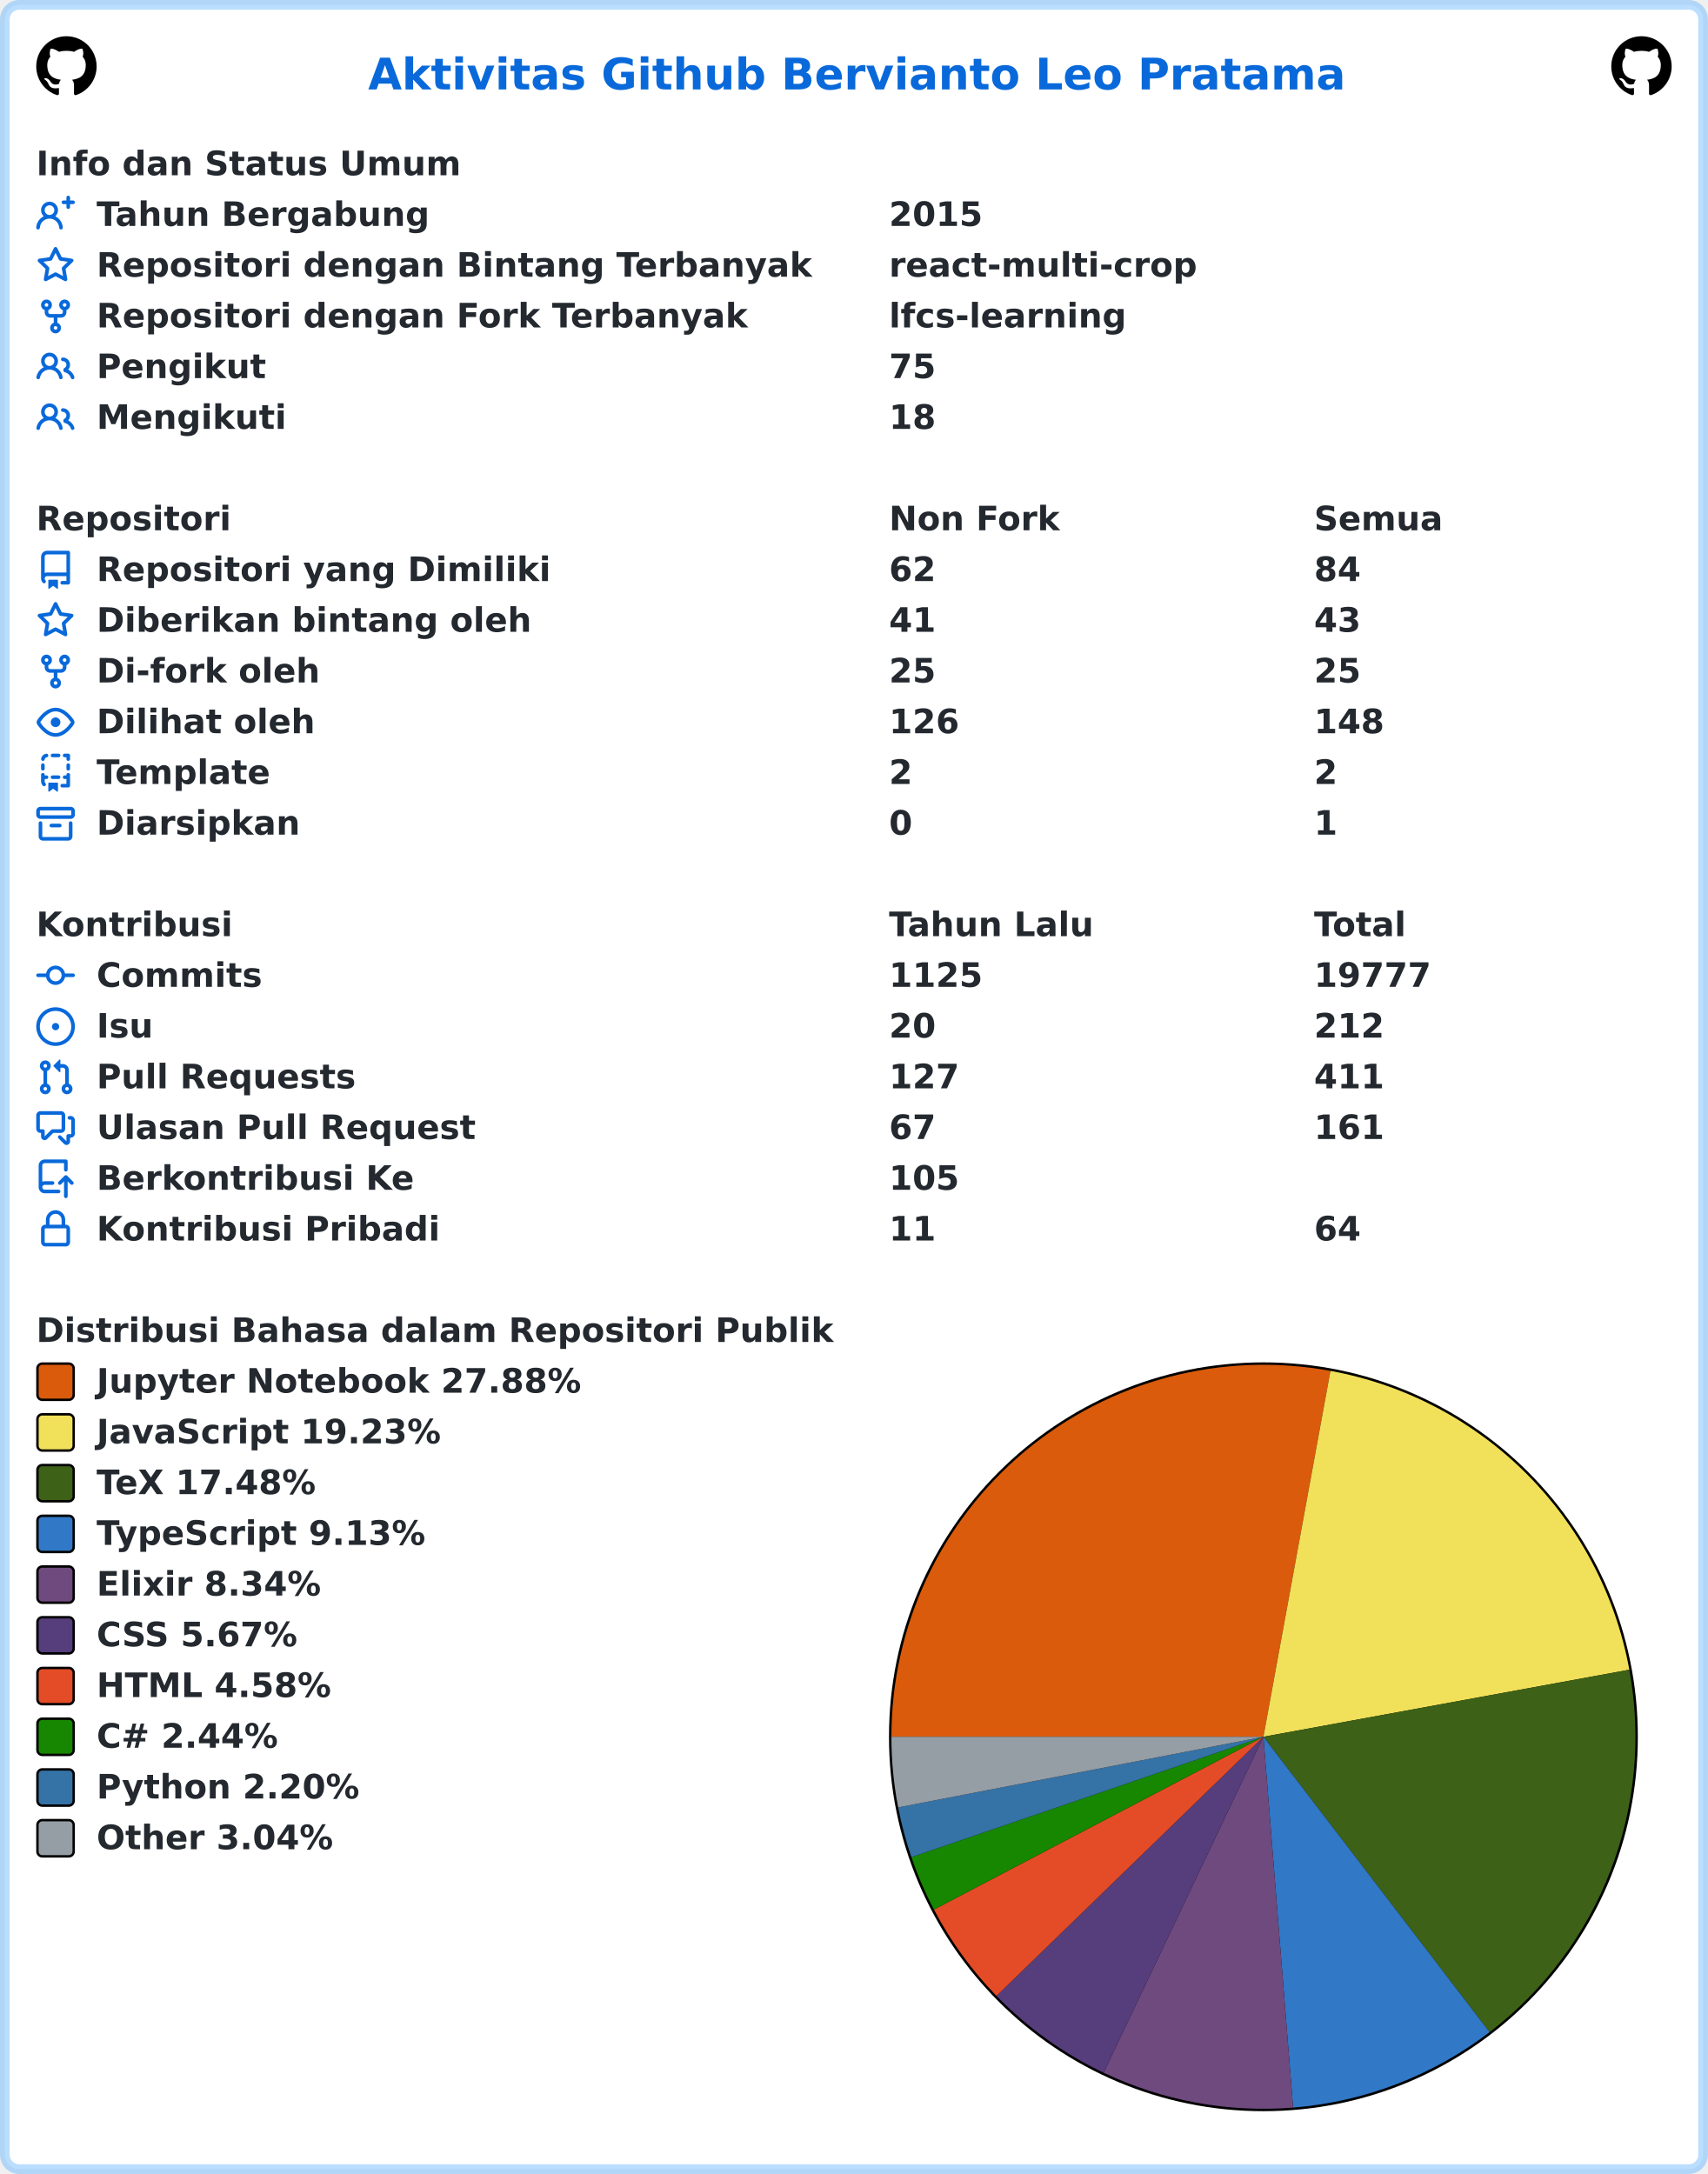
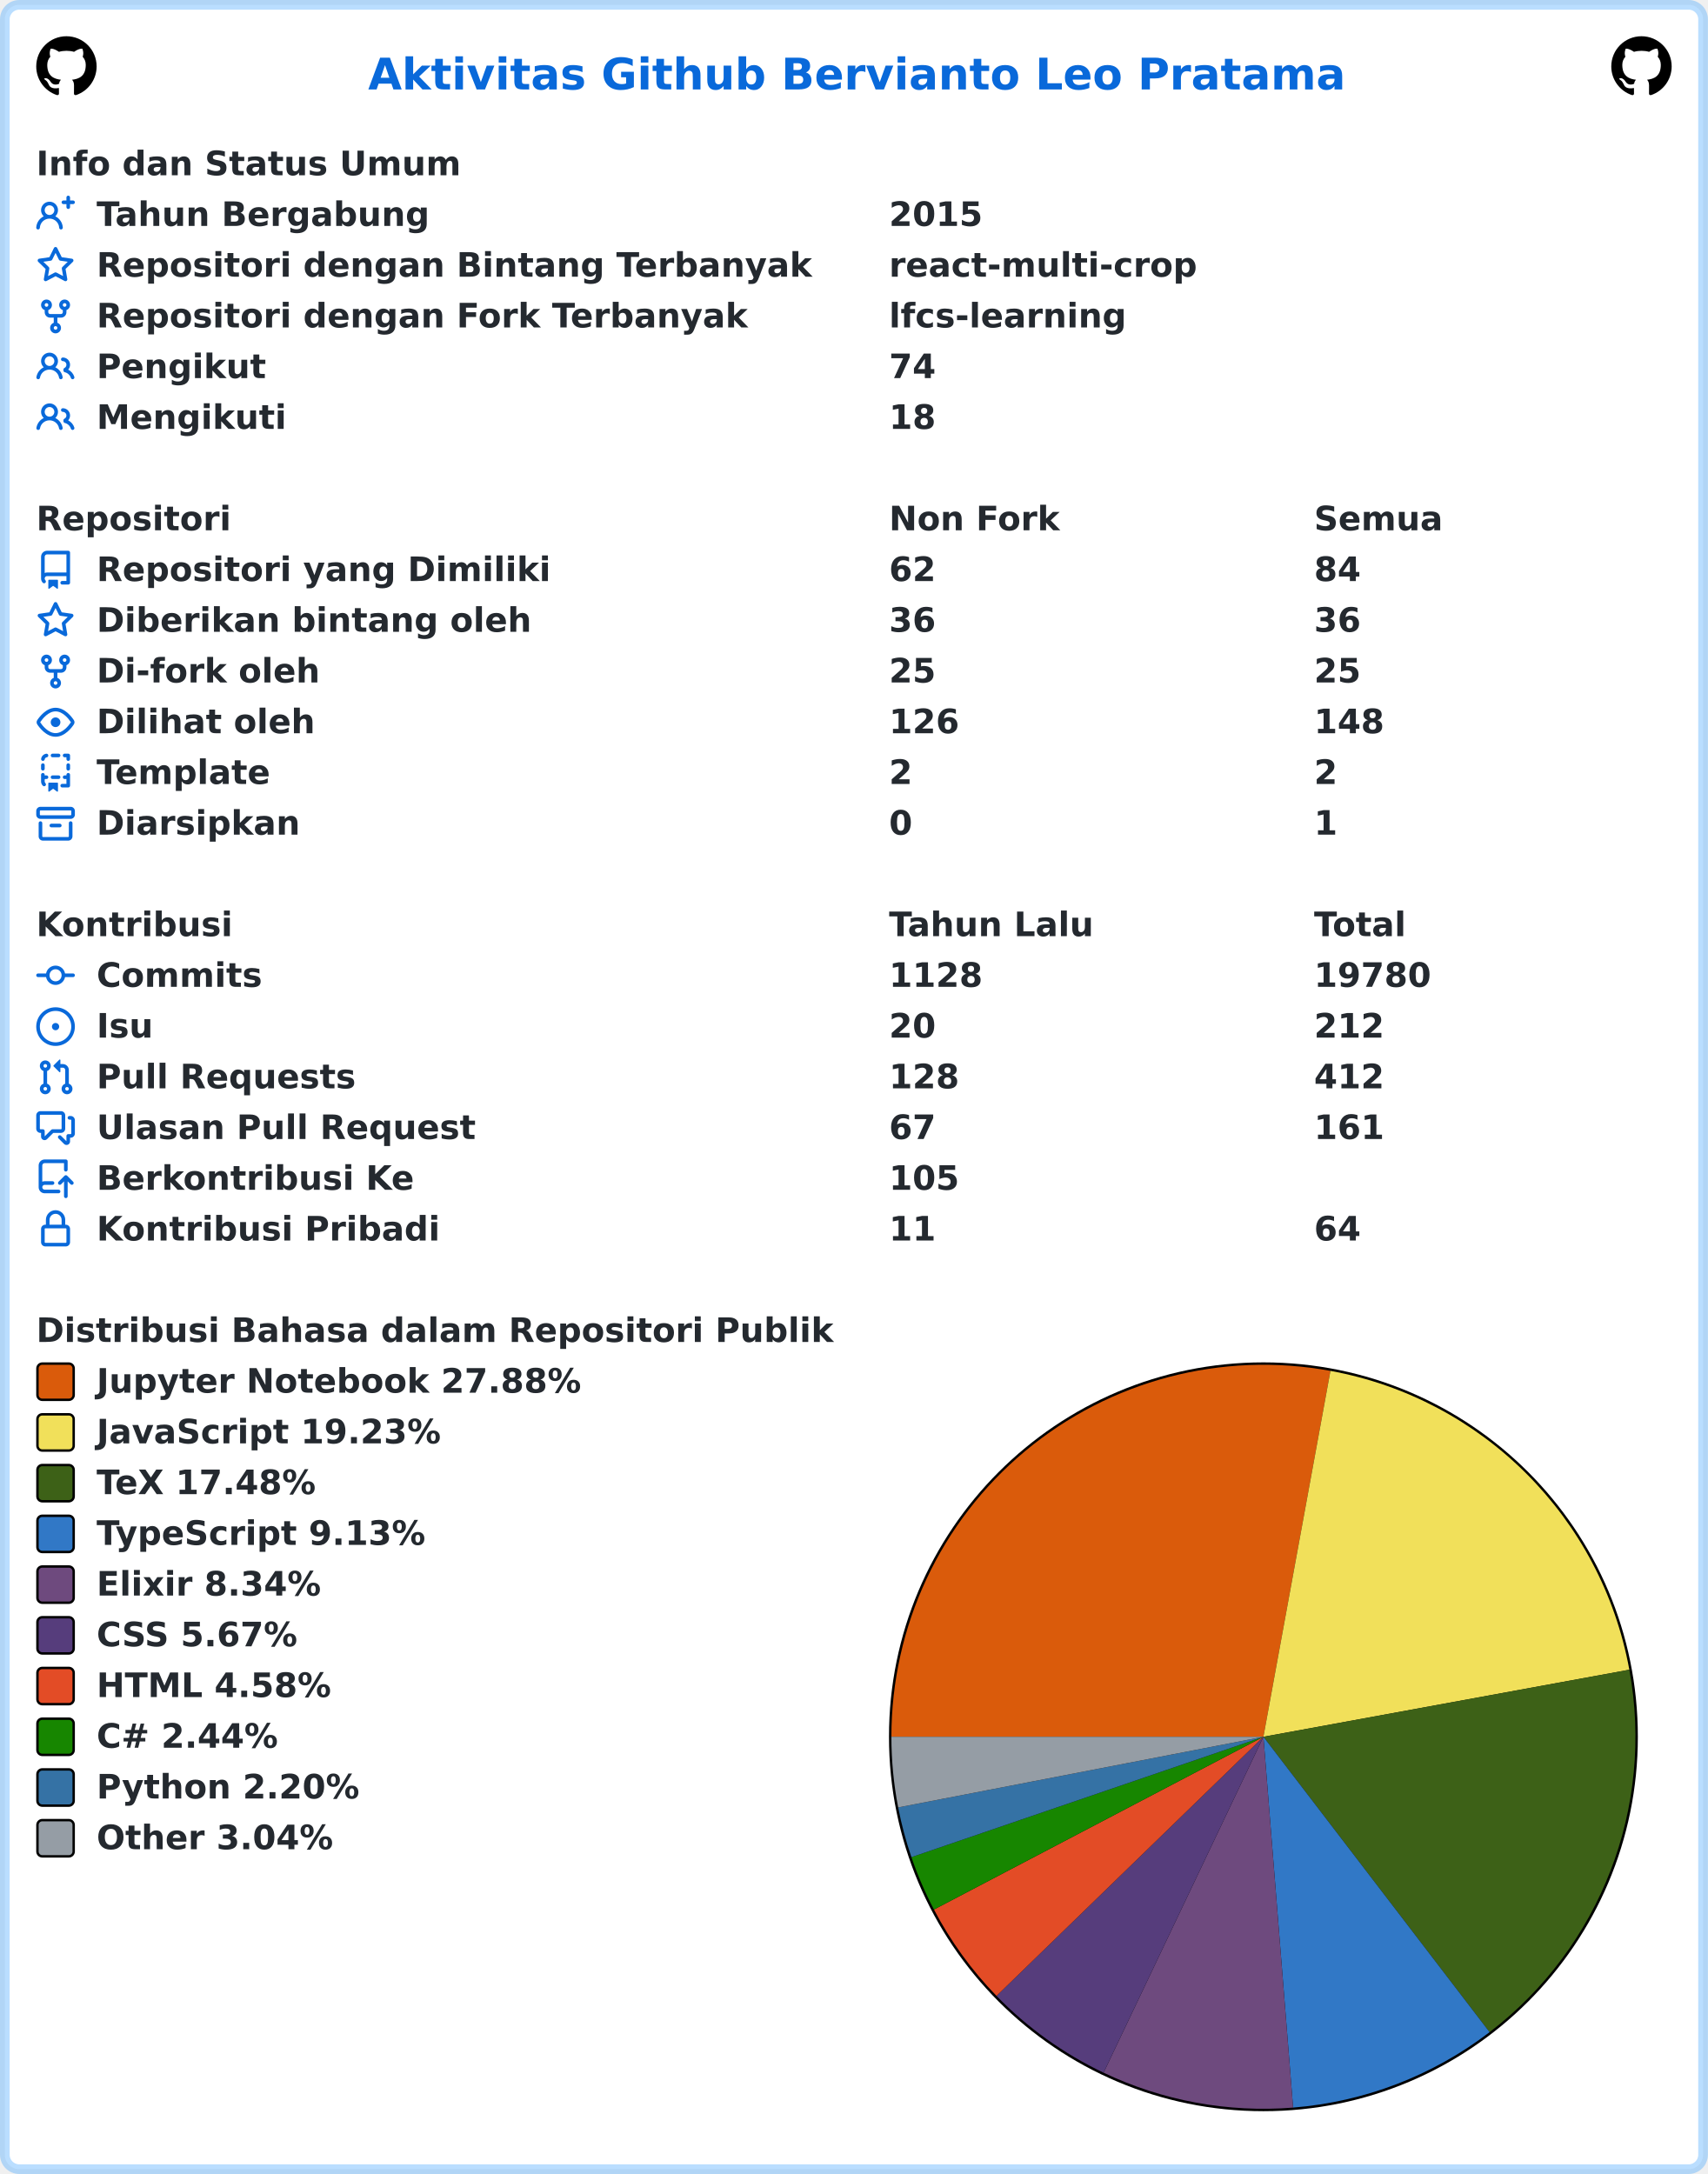
<svg xmlns="http://www.w3.org/2000/svg" width="707" height="900" viewBox="0 0 707 900" lang="id" xml:lang="id">
  <rect x="2" y="2" stroke-width="4" rx="6" width="703" height="896" stroke="rgba(84,174,255,0.4)" fill="#ffffff" />
  <g font-weight="600" font-size="110pt" font-family="Verdana,Geneva,DejaVu Sans,sans-serif" text-rendering="geometricPrecision">
    <text x="1239" y="301" lengthAdjust="spacingAndGlyphs" textLength="3261" transform="scale(0.123)" fill="#0969da">Aktivitas Github Bervianto Leo Pratama</text>
    <svg x="15" y="15" width="25" height="25" viewBox="0 0 16 16">
      <path fill="#000000" fill-rule="evenodd" d="M8 0C3.58 0 0 3.58 0 8c0 3.54 2.29 6.53 5.47 7.59.4.07.55-.17.55-.38 0-.19-.01-.82-.01-1.49-2.01.37-2.53-.49-2.69-.94-.09-.23-.48-.94-.82-1.13-.28-.15-.68-.52-.01-.53.63-.01 1.08.58 1.23.82.72 1.21 1.87.87 2.33.66.07-.52.28-.87.51-1.07-1.78-.2-3.64-.89-3.64-3.95 0-.87.31-1.59.82-2.15-.08-.2-.36-1.02.08-2.12 0 0 .67-.21 2.2.82.64-.18 1.32-.27 2-.27.68 0 1.36.09 2 .27 1.53-1.04 2.2-.82 2.2-.82.44 1.1.16 1.92.08 2.12.51.56.82 1.27.82 2.15 0 3.07-1.87 3.75-3.65 3.95.29.25.54.73.54 1.48 0 1.07-.01 1.93-.01 2.2 0 .21.15.46.55.38A8.013 8.013 0 0016 8c0-4.42-3.58-8-8-8z" />
    </svg>
    <svg x="667" y="15" width="25" height="25" viewBox="0 0 16 16">
      <path fill="#000000" fill-rule="evenodd" d="M8 0C3.58 0 0 3.58 0 8c0 3.54 2.29 6.53 5.47 7.59.4.07.55-.17.55-.38 0-.19-.01-.82-.01-1.49-2.01.37-2.53-.49-2.69-.94-.09-.23-.48-.94-.82-1.13-.28-.15-.68-.52-.01-.53.63-.01 1.08.58 1.23.82.72 1.21 1.87.87 2.33.66.07-.52.28-.87.51-1.07-1.78-.2-3.64-.89-3.64-3.95 0-.87.31-1.59.82-2.15-.08-.2-.36-1.02.08-2.12 0 0 .67-.21 2.2.82.64-.18 1.32-.27 2-.27.68 0 1.36.09 2 .27 1.53-1.04 2.2-.82 2.2-.82.44 1.1.16 1.92.08 2.12.51.56.82 1.27.82 2.15 0 3.07-1.87 3.75-3.65 3.95.29.25.54.73.54 1.48 0 1.07-.01 1.93-.01 2.2 0 .21.15.46.55.38A8.013 8.013 0 0016 8c0-4.42-3.58-8-8-8z" />
    </svg>
    <g transform="translate(0, 60)" fill="#24292f">
      <g transform="translate(15, 0)">
        <g transform="scale(0.095)">
          <text x="0" y="132" textLength="1852" lengthAdjust="spacingAndGlyphs">Info dan Status Umum</text>
        </g>
      </g>
      <g transform="translate(15, 21)">
        <path fill="#0969da" fill-rule="evenodd" d="M13.25 0a.75.75 0 01.75.75V2h1.25a.75.75 0 010 1.5H14v1.25a.75.75 0 01-1.5 0V3.5h-1.25a.75.75 0 010-1.5h1.25V.75a.75.75 0 01.75-.75zM5.5 4a2 2 0 100 4 2 2 0 000-4zm2.4 4.548a3.5 3.5 0 10-4.799 0 5.527 5.527 0 00-3.1 4.66.75.75 0 101.498.085A4.01 4.01 0 015.5 9.5a4.01 4.01 0 014.001 3.793.75.75 0 101.498-.086 5.527 5.527 0 00-3.1-4.659z" />
        <g transform="scale(0.095)">
          <text lengthAdjust="spacingAndGlyphs" textLength="1478" x="263" y="132">Tahun Bergabung</text>
          <text lengthAdjust="spacingAndGlyphs" textLength="420" x="3716" y="132">2015</text>
        </g>
      </g>
      <g transform="translate(15, 42)">
        <path fill="#0969da" fill-rule="evenodd" d="M8 .25a.75.75 0 01.673.418l1.882 3.815 4.21.612a.75.75 0 01.416 1.279l-3.046 2.97.719 4.192a.75.75 0 01-1.088.791L8 12.347l-3.766 1.98a.75.75 0 01-1.088-.79l.72-4.194L.818 6.374a.75.75 0 01.416-1.28l4.21-.611L7.327.668A.75.75 0 018 .25zm0 2.445L6.615 5.5a.75.75 0 01-.564.41l-3.097.45 2.24 2.184a.75.75 0 01.216.664l-.528 3.084 2.769-1.456a.75.75 0 01.698 0l2.77 1.456-.53-3.084a.75.75 0 01.216-.664l2.24-2.183-3.096-.45a.75.75 0 01-.564-.41L8 2.694v.001z" />
        <g transform="scale(0.095)">
          <text lengthAdjust="spacingAndGlyphs" textLength="3126" x="263" y="132">Repositori dengan Bintang Terbanyak</text>
          <text lengthAdjust="spacingAndGlyphs" textLength="1330" x="3716" y="132">react-multi-crop</text>
        </g>
      </g>
      <g transform="translate(15, 63)">
        <path fill="#0969da" fill-rule="evenodd" d="M5 3.25a.75.75 0 11-1.5 0 .75.75 0 011.5 0zm0 2.122a2.25 2.25 0 10-1.5 0v.878A2.25 2.25 0 005.75 8.5h1.5v2.128a2.251 2.251 0 101.5 0V8.5h1.5a2.25 2.25 0 002.25-2.25v-.878a2.25 2.25 0 10-1.5 0v.878a.75.75 0 01-.75.75h-4.5A.75.75 0 015 6.25v-.878zm3.75 7.378a.75.75 0 11-1.5 0 .75.75 0 011.5 0zm3-8.75a.75.75 0 100-1.5.75.75 0 000 1.5z" />
        <g transform="scale(0.095)">
          <text lengthAdjust="spacingAndGlyphs" textLength="2846" x="263" y="132">Repositori dengan Fork Terbanyak</text>
          <text lengthAdjust="spacingAndGlyphs" textLength="1018" x="3716" y="132">lfcs-learning</text>
        </g>
      </g>
      <g transform="translate(15, 84)">
        <path fill="#0969da" fill-rule="evenodd" d="M5.5 3.5a2 2 0 100 4 2 2 0 000-4zM2 5.5a3.5 3.5 0 115.898 2.549 5.507 5.507 0 013.034 4.084.75.75 0 11-1.482.235 4.001 4.001 0 00-7.9 0 .75.75 0 01-1.482-.236A5.507 5.507 0 013.102 8.05 3.49 3.49 0 012 5.5zM11 4a.75.75 0 100 1.5 1.5 1.5 0 01.666 2.844.75.75 0 00-.416.672v.352a.75.75 0 00.574.73c1.2.289 2.162 1.2 2.522 2.372a.75.75 0 101.434-.44 5.01 5.01 0 00-2.56-3.012A3 3 0 0011 4z" />
        <g transform="scale(0.095)">
          <text lengthAdjust="spacingAndGlyphs" textLength="723" x="263" y="132">Pengikut</text>
-           <text lengthAdjust="spacingAndGlyphs" textLength="210" x="3716" y="132">75</text>
+           <text lengthAdjust="spacingAndGlyphs" textLength="210" x="3716" y="132">74</text>
        </g>
      </g>
      <g transform="translate(15, 105)">
        <path fill="#0969da" fill-rule="evenodd" d="M5.5 3.5a2 2 0 100 4 2 2 0 000-4zM2 5.5a3.5 3.5 0 115.898 2.549 5.507 5.507 0 013.034 4.084.75.75 0 11-1.482.235 4.001 4.001 0 00-7.9 0 .75.75 0 01-1.482-.236A5.507 5.507 0 013.102 8.05 3.49 3.49 0 012 5.5zM11 4a.75.75 0 100 1.5 1.5 1.5 0 01.666 2.844.75.75 0 00-.416.672v.352a.75.75 0 00.574.73c1.2.289 2.162 1.2 2.522 2.372a.75.75 0 101.434-.44 5.01 5.01 0 00-2.56-3.012A3 3 0 0011 4z" />
        <g transform="scale(0.095)">
          <text lengthAdjust="spacingAndGlyphs" textLength="813" x="263" y="132">Mengikuti</text>
          <text lengthAdjust="spacingAndGlyphs" textLength="210" x="3716" y="132">18</text>
        </g>
      </g>
    </g>
    <g transform="translate(0, 207)" fill="#24292f">
      <g transform="translate(15, 0)">
        <g transform="scale(0.095)">
          <text x="0" y="132" textLength="832" lengthAdjust="spacingAndGlyphs">Repositori</text>
          <text x="3716" y="132" textLength="740" lengthAdjust="spacingAndGlyphs">Non Fork</text>
          <text x="5568" y="132" textLength="573" lengthAdjust="spacingAndGlyphs">Semua</text>
        </g>
      </g>
      <g transform="translate(15, 21)">
        <path fill="#0969da" fill-rule="evenodd" d="M2 2.5A2.5 2.5 0 014.5 0h8.75a.75.75 0 01.75.75v12.5a.75.75 0 01-.75.75h-2.5a.75.75 0 110-1.5h1.75v-2h-8a1 1 0 00-.714 1.7.75.75 0 01-1.072 1.05A2.495 2.495 0 012 11.5v-9zm10.5-1V9h-8c-.356 0-.694.074-1 .208V2.5a1 1 0 011-1h8zM5 12.25v3.25a.25.25 0 00.4.2l1.45-1.087a.25.25 0 01.3 0L8.6 15.7a.25.25 0 00.4-.2v-3.25a.25.25 0 00-.25-.25h-3.5a.25.25 0 00-.25.25z" />
        <g transform="scale(0.095)">
          <text lengthAdjust="spacingAndGlyphs" textLength="1962" x="263" y="132">Repositori yang Dimiliki</text>
          <text lengthAdjust="spacingAndGlyphs" textLength="210" x="3716" y="132">62</text>
          <text lengthAdjust="spacingAndGlyphs" textLength="210" x="5568" y="132">84</text>
        </g>
      </g>
      <g transform="translate(15, 42)">
        <path fill="#0969da" fill-rule="evenodd" d="M8 .25a.75.75 0 01.673.418l1.882 3.815 4.21.612a.75.75 0 01.416 1.279l-3.046 2.97.719 4.192a.75.75 0 01-1.088.791L8 12.347l-3.766 1.98a.75.75 0 01-1.088-.79l.72-4.194L.818 6.374a.75.75 0 01.416-1.28l4.21-.611L7.327.668A.75.75 0 018 .25zm0 2.445L6.615 5.5a.75.75 0 01-.564.41l-3.097.45 2.24 2.184a.75.75 0 01.216.664l-.528 3.084 2.769-1.456a.75.75 0 01.698 0l2.77 1.456-.53-3.084a.75.75 0 01.216-.664l2.24-2.183-3.096-.45a.75.75 0 01-.564-.41L8 2.694v.001z" />
        <g transform="scale(0.095)">
          <text lengthAdjust="spacingAndGlyphs" textLength="1887" x="263" y="132">Diberikan bintang oleh</text>
-           <text lengthAdjust="spacingAndGlyphs" textLength="210" x="3716" y="132">41</text>
-           <text lengthAdjust="spacingAndGlyphs" textLength="210" x="5568" y="132">43</text>
+           <text lengthAdjust="spacingAndGlyphs" textLength="210" x="3716" y="132">36</text>
+           <text lengthAdjust="spacingAndGlyphs" textLength="210" x="5568" y="132">36</text>
        </g>
      </g>
      <g transform="translate(15, 63)">
        <path fill="#0969da" fill-rule="evenodd" d="M5 3.25a.75.75 0 11-1.5 0 .75.75 0 011.5 0zm0 2.122a2.25 2.25 0 10-1.5 0v.878A2.25 2.25 0 005.75 8.5h1.5v2.128a2.251 2.251 0 101.5 0V8.5h1.5a2.25 2.25 0 002.25-2.25v-.878a2.25 2.25 0 10-1.5 0v.878a.75.75 0 01-.75.75h-4.5A.75.75 0 015 6.25v-.878zm3.75 7.378a.75.75 0 11-1.5 0 .75.75 0 011.5 0zm3-8.75a.75.75 0 100-1.5.75.75 0 000 1.5z" />
        <g transform="scale(0.095)">
          <text lengthAdjust="spacingAndGlyphs" textLength="963" x="263" y="132">Di-fork oleh</text>
          <text lengthAdjust="spacingAndGlyphs" textLength="210" x="3716" y="132">25</text>
          <text lengthAdjust="spacingAndGlyphs" textLength="210" x="5568" y="132">25</text>
        </g>
      </g>
      <g transform="translate(15, 84)">
        <path fill="#0969da" fill-rule="evenodd" d="M1.679 7.932c.412-.621 1.242-1.75 2.366-2.717C5.175 4.242 6.527 3.5 8 3.5c1.473 0 2.824.742 3.955 1.715 1.124.967 1.954 2.096 2.366 2.717a.119.119 0 010 .136c-.412.621-1.242 1.75-2.366 2.717C10.825 11.758 9.473 12.5 8 12.5c-1.473 0-2.824-.742-3.955-1.715C2.92 9.818 2.09 8.69 1.679 8.068a.119.119 0 010-.136zM8 2c-1.981 0-3.67.992-4.933 2.078C1.797 5.169.88 6.423.43 7.1a1.619 1.619 0 000 1.798c.45.678 1.367 1.932 2.637 3.024C4.329 13.008 6.019 14 8 14c1.981 0 3.67-.992 4.933-2.078 1.27-1.091 2.187-2.345 2.637-3.023a1.619 1.619 0 000-1.798c-.45-.678-1.367-1.932-2.637-3.023C11.671 2.992 9.981 2 8 2zm0 8a2 2 0 100-4 2 2 0 000 4z" />
        <g transform="scale(0.095)">
          <text lengthAdjust="spacingAndGlyphs" textLength="944" x="263" y="132">Dilihat oleh</text>
          <text lengthAdjust="spacingAndGlyphs" textLength="315" x="3716" y="132">126</text>
          <text lengthAdjust="spacingAndGlyphs" textLength="315" x="5568" y="132">148</text>
        </g>
      </g>
      <g transform="translate(15, 105)">
        <path fill="#0969da" fill-rule="evenodd" d="M6 .75A.75.75 0 016.75 0h2.5a.75.75 0 010 1.5h-2.5A.75.75 0 016 .75zm5 0a.75.75 0 01.75-.75h1.5a.75.75 0 01.75.75v1.5a.75.75 0 01-1.5 0V1.5h-.75A.75.75 0 0111 .75zM4.992.662a.75.75 0 01-.636.848c-.436.063-.783.41-.846.846a.75.75 0 01-1.485-.212A2.501 2.501 0 014.144.025a.75.75 0 01.848.637zM2.75 4a.75.75 0 01.75.75v1.5a.75.75 0 01-1.5 0v-1.5A.75.75 0 012.75 4zm10.5 0a.75.75 0 01.75.75v1.5a.75.75 0 01-1.5 0v-1.5a.75.75 0 01.75-.75zM2.75 8a.75.75 0 01.75.75v.268A1.72 1.72 0 013.75 9h.5a.75.75 0 010 1.5h-.5a.25.25 0 00-.25.25v.75c0 .28.114.532.3.714a.75.75 0 01-1.05 1.072A2.495 2.495 0 012 11.5V8.75A.75.75 0 012.75 8zm10.5 0a.75.75 0 01.75.75v4.5a.75.75 0 01-.75.75h-2.5a.75.75 0 010-1.5h1.75v-2h-.75a.75.75 0 010-1.5h.75v-.25a.75.75 0 01.75-.75zM6 9.75A.75.75 0 016.75 9h2.5a.75.75 0 010 1.5h-2.5A.75.75 0 016 9.75zm-1 2.5v3.25a.25.25 0 00.4.2l1.45-1.087a.25.25 0 01.3 0L8.6 15.7a.25.25 0 00.4-.2v-3.25a.25.25 0 00-.25-.25h-3.5a.25.25 0 00-.25.25z" />
        <g transform="scale(0.095)">
          <text lengthAdjust="spacingAndGlyphs" textLength="783" x="263" y="132">Template</text>
          <text lengthAdjust="spacingAndGlyphs" textLength="105" x="3716" y="132">2</text>
          <text lengthAdjust="spacingAndGlyphs" textLength="105" x="5568" y="132">2</text>
        </g>
      </g>
      <g transform="translate(15, 126)">
        <path fill="#0969da" fill-rule="evenodd" d="M1.75 2.5a.25.25 0 00-.25.25v1.5c0 .138.112.25.25.25h12.5a.25.25 0 00.25-.25v-1.5a.25.25 0 00-.25-.25H1.75zM0 2.75C0 1.784.784 1 1.75 1h12.5c.966 0 1.75.784 1.75 1.75v1.5A1.75 1.75 0 0114.25 6H1.75A1.75 1.75 0 010 4.25v-1.5zM1.75 7a.75.75 0 01.75.75v5.5c0 .138.112.25.25.25h10.5a.25.25 0 00.25-.25v-5.5a.75.75 0 111.5 0v5.5A1.75 1.75 0 0113.25 15H2.75A1.75 1.75 0 011 13.25v-5.5A.75.75 0 011.75 7zm4.5 1a.75.75 0 000 1.5h3.5a.75.75 0 100-1.5h-3.5z" />
        <g transform="scale(0.095)">
          <text lengthAdjust="spacingAndGlyphs" textLength="880" x="263" y="132">Diarsipkan</text>
          <text lengthAdjust="spacingAndGlyphs" textLength="105" x="3716" y="132">0</text>
          <text lengthAdjust="spacingAndGlyphs" textLength="105" x="5568" y="132">1</text>
        </g>
      </g>
    </g>
    <g transform="translate(0, 375)" fill="#24292f">
      <g transform="translate(15, 0)">
        <g transform="scale(0.095)">
          <text x="0" y="132" textLength="834" lengthAdjust="spacingAndGlyphs">Kontribusi</text>
          <text x="3716" y="132" textLength="914" lengthAdjust="spacingAndGlyphs">Tahun Lalu</text>
          <text x="5568" y="132" textLength="414" lengthAdjust="spacingAndGlyphs">Total</text>
        </g>
      </g>
      <g transform="translate(15, 21)">
        <path fill="#0969da" fill-rule="evenodd" d="M10.5 7.75a2.5 2.5 0 11-5 0 2.5 2.5 0 015 0zm1.43.75a4.002 4.002 0 01-7.86 0H.75a.75.75 0 110-1.5h3.32a4.001 4.001 0 017.86 0h3.32a.75.75 0 110 1.5h-3.32z" />
        <g transform="scale(0.095)">
          <text lengthAdjust="spacingAndGlyphs" textLength="734" x="263" y="132">Commits</text>
-           <text lengthAdjust="spacingAndGlyphs" textLength="420" x="3716" y="132">1125</text>
-           <text lengthAdjust="spacingAndGlyphs" textLength="525" x="5568" y="132">19777</text>
+           <text lengthAdjust="spacingAndGlyphs" textLength="420" x="3716" y="132">1128</text>
+           <text lengthAdjust="spacingAndGlyphs" textLength="525" x="5568" y="132">19780</text>
        </g>
      </g>
      <g transform="translate(15, 42)">
        <path fill="#0969da" d="M8 9.5a1.5 1.5 0 100-3 1.5 1.5 0 000 3z" />
        <path fill="#0969da" fill-rule="evenodd" d="M8 0a8 8 0 100 16A8 8 0 008 0zM1.5 8a6.5 6.5 0 1113 0 6.5 6.5 0 01-13 0z" />
        <g transform="scale(0.095)">
          <text lengthAdjust="spacingAndGlyphs" textLength="238" x="263" y="132">Isu</text>
          <text lengthAdjust="spacingAndGlyphs" textLength="210" x="3716" y="132">20</text>
          <text lengthAdjust="spacingAndGlyphs" textLength="315" x="5568" y="132">212</text>
        </g>
      </g>
      <g transform="translate(15, 63)">
        <path fill="#0969da" fill-rule="evenodd" d="M7.177 3.073L9.573.677A.25.25 0 0110 .854v4.792a.25.25 0 01-.427.177L7.177 3.427a.25.25 0 010-.354zM3.75 2.5a.75.75 0 100 1.5.75.75 0 000-1.5zm-2.25.75a2.25 2.25 0 113 2.122v5.256a2.251 2.251 0 11-1.5 0V5.372A2.25 2.25 0 011.5 3.25zM11 2.5h-1V4h1a1 1 0 011 1v5.628a2.251 2.251 0 101.5 0V5A2.5 2.5 0 0011 2.5zm1 10.25a.75.75 0 111.5 0 .75.75 0 01-1.5 0zM3.75 12a.75.75 0 100 1.5.75.75 0 000-1.5z" />
        <g transform="scale(0.095)">
          <text lengthAdjust="spacingAndGlyphs" textLength="1113" x="263" y="132">Pull Requests</text>
-           <text lengthAdjust="spacingAndGlyphs" textLength="315" x="3716" y="132">127</text>
-           <text lengthAdjust="spacingAndGlyphs" textLength="315" x="5568" y="132">411</text>
+           <text lengthAdjust="spacingAndGlyphs" textLength="315" x="3716" y="132">128</text>
+           <text lengthAdjust="spacingAndGlyphs" textLength="315" x="5568" y="132">412</text>
        </g>
      </g>
      <g transform="translate(15, 84)">
        <path fill="#0969da" fill-rule="evenodd" d="M1.5 2.75a.25.25 0 01.25-.25h8.5a.25.25 0 01.25.25v5.5a.25.25 0 01-.25.25h-3.5a.75.75 0 00-.53.22L3.5 11.44V9.25a.75.75 0 00-.75-.75h-1a.25.25 0 01-.25-.25v-5.5zM1.75 1A1.75 1.75 0 000 2.75v5.5C0 9.216.784 10 1.75 10H2v1.543a1.457 1.457 0 002.487 1.03L7.061 10h3.189A1.75 1.75 0 0012 8.25v-5.5A1.75 1.75 0 0010.25 1h-8.5zM14.5 4.75a.25.25 0 00-.25-.25h-.5a.75.75 0 110-1.5h.5c.966 0 1.75.784 1.75 1.75v5.5A1.75 1.75 0 0114.25 12H14v1.543a1.457 1.457 0 01-2.487 1.03L9.22 12.28a.75.75 0 111.06-1.06l2.22 2.22v-2.19a.75.75 0 01.75-.75h1a.25.25 0 00.25-.25v-5.5z" />
        <g transform="scale(0.095)">
          <text lengthAdjust="spacingAndGlyphs" textLength="1640" x="263" y="132">Ulasan Pull Request</text>
          <text lengthAdjust="spacingAndGlyphs" textLength="210" x="3716" y="132">67</text>
          <text lengthAdjust="spacingAndGlyphs" textLength="315" x="5568" y="132">161</text>
        </g>
      </g>
      <g transform="translate(15, 105)">
        <path fill="#0969da" fill-rule="evenodd" d="M1 2.5A2.5 2.5 0 013.5 0h8.75a.75.75 0 01.75.75v3.5a.75.75 0 01-1.5 0V1.5h-8a1 1 0 00-1 1v6.708A2.492 2.492 0 013.5 9h3.25a.75.75 0 010 1.5H3.5a1 1 0 100 2h5.75a.75.75 0 010 1.5H3.5A2.5 2.5 0 011 11.5v-9zm13.23 7.79a.75.75 0 001.06-1.06l-2.505-2.505a.75.75 0 00-1.06 0L9.22 9.229a.75.75 0 001.06 1.061l1.225-1.224v6.184a.75.75 0 001.5 0V9.066l1.224 1.224z" />
        <g transform="scale(0.095)">
          <text lengthAdjust="spacingAndGlyphs" textLength="1366" x="263" y="132">Berkontribusi Ke</text>
          <text lengthAdjust="spacingAndGlyphs" textLength="315" x="3716" y="132">105</text>
        </g>
      </g>
      <g transform="translate(15, 126)">
        <path fill="#0969da" fill-rule="evenodd" d="M4 4v2h-.25A1.75 1.75 0 002 7.75v5.5c0 .966.784 1.75 1.75 1.75h8.5A1.75 1.75 0 0014 13.25v-5.5A1.75 1.75 0 0012.25 6H12V4a4 4 0 10-8 0zm6.5 2V4a2.5 2.5 0 00-5 0v2h5zM12 7.5h.25a.25.25 0 01.25.25v5.5a.25.25 0 01-.25.25h-8.5a.25.25 0 01-.25-.25v-5.5a.25.25 0 01.25-.25H12z" />
        <g transform="scale(0.095)">
          <text lengthAdjust="spacingAndGlyphs" textLength="1456" x="263" y="132">Kontribusi Pribadi</text>
          <text lengthAdjust="spacingAndGlyphs" textLength="210" x="3716" y="132">11</text>
          <text lengthAdjust="spacingAndGlyphs" textLength="210" x="5568" y="132">64</text>
        </g>
      </g>
    </g>
    <g transform="translate(0, 543)" fill="#24292f">
      <g transform="translate(15, 0)">
        <g transform="scale(0.095)">
          <text x="0" y="132" textLength="3438" lengthAdjust="spacingAndGlyphs">Distribusi Bahasa dalam Repositori Publik</text>
        </g>
      </g>
      <g transform="translate(368, 21)">
        <circle cx="155" cy="155" r="155" fill="#000000" />
      </g>
      <g transform="translate(369, 22)">
        <path fill-rule="evenodd" fill="#DA5B0B" d="M 0.0,154 A 154 154 0 0 1 181.751 2.521 L 154,154 Z" />
        <path fill-rule="evenodd" fill="#f1e05a" d="M 181.751,2.521 A 154 154 0 0 1 305.477 126.237 L 154,154 Z" />
        <path fill-rule="evenodd" fill="#3D6117" d="M 305.477,126.237 A 154 154 0 0 1 247.625 276.272 L 154,154 Z" />
        <path fill-rule="evenodd" fill="#3178c6" d="M 247.625,276.272 A 154 154 0 0 1 166.289 307.509 L 154,154 Z" />
        <path fill-rule="evenodd" fill="#6e4a7e" d="M 166.289,307.509 A 154 154 0 0 1 87.835 293.062 L 154,154 Z" />
        <path fill-rule="evenodd" fill="#563d7c" d="M 87.835,293.062 A 154 154 0 0 1 43.504 261.269 L 154,154 Z" />
        <path fill-rule="evenodd" fill="#e34c26" d="M 43.504,261.269 A 154 154 0 0 1 17.616 225.522 L 154,154 Z" />
        <path fill-rule="evenodd" fill="#178600" d="M 17.616,225.522 A 154 154 0 0 1 8.285 203.832 L 154,154 Z" />
        <path fill-rule="evenodd" fill="#3572A5" d="M 8.285,203.832 A 154 154 0 0 1 2.802 183.242 L 154,154 Z" />
        <path fill-rule="evenodd" fill="#959da5" d="M 2.802,183.242 A 154 154 0 0 1 0.0 154 L 154,154 Z" />
      </g>
      <g transform="translate(15, 21)">
        <rect x="0.5" y="0.5" rx="2" width="15" height="15" fill="#DA5B0B" stroke-width="1" stroke="#000000" />
        <text transform="scale(0.095)" x="263" y="132" textLength="2126" lengthAdjust="spacingAndGlyphs">Jupyter Notebook 27.88%</text>
      </g>
      <g transform="translate(15, 42)">
        <rect x="0.5" y="0.5" rx="2" width="15" height="15" fill="#f1e05a" stroke-width="1" stroke="#000000" />
        <text transform="scale(0.095)" x="263" y="132" textLength="1516" lengthAdjust="spacingAndGlyphs">JavaScript 19.23%</text>
      </g>
      <g transform="translate(15, 63)">
        <rect x="0.5" y="0.5" rx="2" width="15" height="15" fill="#3D6117" stroke-width="1" stroke="#000000" />
        <text transform="scale(0.095)" x="263" y="132" textLength="999" lengthAdjust="spacingAndGlyphs">TeX 17.48%</text>
      </g>
      <g transform="translate(15, 84)">
        <rect x="0.5" y="0.5" rx="2" width="15" height="15" fill="#3178c6" stroke-width="1" stroke="#000000" />
        <text transform="scale(0.095)" x="263" y="132" textLength="1462" lengthAdjust="spacingAndGlyphs">TypeScript 9.13%</text>
      </g>
      <g transform="translate(15, 105)">
        <rect x="0.5" y="0.5" rx="2" width="15" height="15" fill="#6e4a7e" stroke-width="1" stroke="#000000" />
        <text transform="scale(0.095)" x="263" y="132" textLength="987" lengthAdjust="spacingAndGlyphs">Elixir 8.34%</text>
      </g>
      <g transform="translate(15, 126)">
        <rect x="0.5" y="0.5" rx="2" width="15" height="15" fill="#563d7c" stroke-width="1" stroke="#000000" />
        <text transform="scale(0.095)" x="263" y="132" textLength="903" lengthAdjust="spacingAndGlyphs">CSS 5.67%</text>
      </g>
      <g transform="translate(15, 147)">
        <rect x="0.5" y="0.5" rx="2" width="15" height="15" fill="#e34c26" stroke-width="1" stroke="#000000" />
        <text transform="scale(0.095)" x="263" y="132" textLength="1036" lengthAdjust="spacingAndGlyphs">HTML 4.58%</text>
      </g>
      <g transform="translate(15, 168)">
        <rect x="0.5" y="0.5" rx="2" width="15" height="15" fill="#178600" stroke-width="1" stroke="#000000" />
        <text transform="scale(0.095)" x="263" y="132" textLength="831" lengthAdjust="spacingAndGlyphs">C# 2.44%</text>
      </g>
      <g transform="translate(15, 189)">
        <rect x="0.5" y="0.5" rx="2" width="15" height="15" fill="#3572A5" stroke-width="1" stroke="#000000" />
        <text transform="scale(0.095)" x="263" y="132" textLength="1149" lengthAdjust="spacingAndGlyphs">Python 2.20%</text>
      </g>
      <g transform="translate(15, 210)">
        <rect x="0.5" y="0.5" rx="2" width="15" height="15" fill="#959da5" stroke-width="1" stroke="#000000" />
        <text transform="scale(0.095)" x="263" y="132" textLength="1047" lengthAdjust="spacingAndGlyphs">Other 3.04%</text>
      </g>
    </g>
  </g>
</svg>
